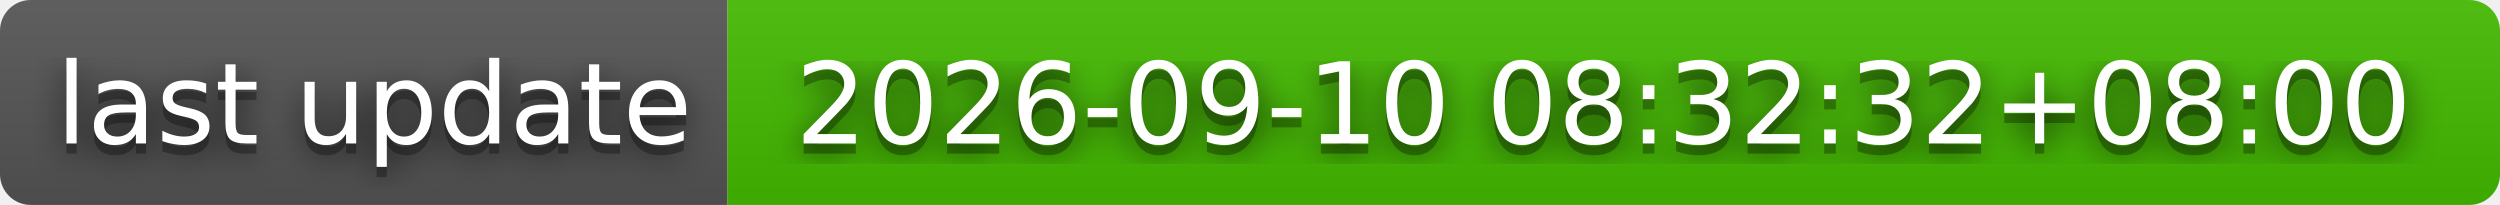
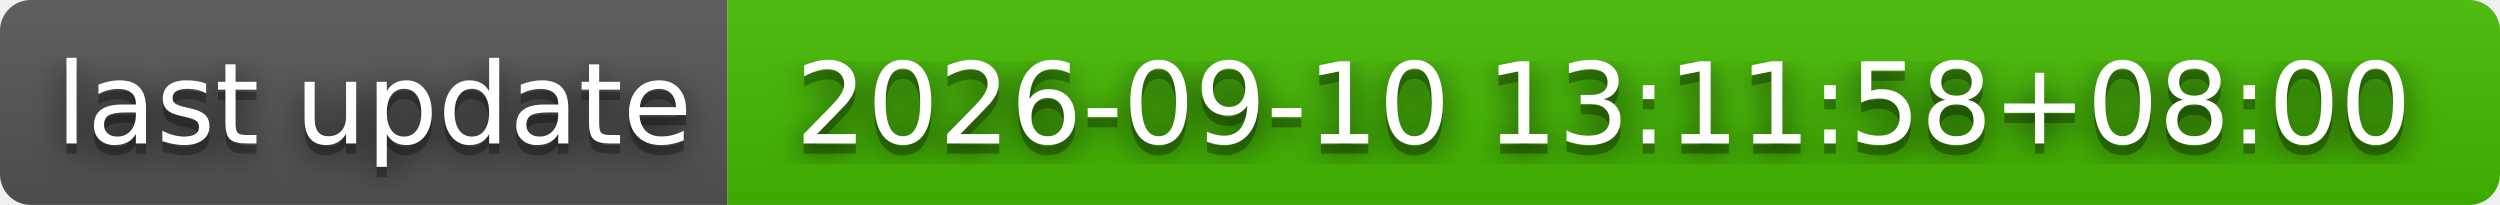
- <svg xmlns="http://www.w3.org/2000/svg" width="244" height="20" role="img" aria-label="last update: 2026-09-10 08:32:32+08:00">
+ <svg xmlns="http://www.w3.org/2000/svg" width="244" height="20" role="img" aria-label="last update: 2026-09-10 13:11:58+08:00">
  <filter id="blur">
    <feGaussianBlur stdDeviation="16" />
  </filter>
  <linearGradient id="s" x2="0" y2="100%">
    <stop offset="0" stop-color="#bbb" stop-opacity=".1" />
    <stop offset="1" stop-opacity=".1" />
  </linearGradient>
  <clipPath id="r">
    <rect width="244" height="20" rx="3" />
  </clipPath>
  <g clip-path="url(#r)">
    <rect width="71" height="20" fill="#555" />
    <rect x="71" width="173" height="20" fill="#4b0" />
    <rect width="244" height="20" fill="url(#s)" />
  </g>
  <g fill="#fff" text-anchor="middle" font-family="Verdana,Geneva,DejaVu Sans,sans-serif" text-rendering="geometricPrecision" font-size="110">
    <g transform="scale(.1)">
      <g aria-hidden="true" fill="#010101">
        <text x="365" y="150" fill-opacity=".8" filter="url(#blur)" textLength="610">last update</text>
        <text x="365" y="150" fill-opacity=".3" textLength="610">last update</text>
      </g>
      <text x="365" y="140" textLength="610">last update</text>
    </g>
    <g transform="scale(.1)">
      <g aria-hidden="true" fill="#010101">
-         <text x="1565" y="150" fill-opacity=".8" filter="url(#blur)" textLength="1630">2026-09-10 08:32:32+08:00</text>
-         <text x="1565" y="150" fill-opacity=".3" textLength="1630">2026-09-10 08:32:32+08:00</text>
+         <text x="1565" y="150" fill-opacity=".8" filter="url(#blur)" textLength="1630">2026-09-10 13:11:58+08:00</text>
+         <text x="1565" y="150" fill-opacity=".3" textLength="1630">2026-09-10 13:11:58+08:00</text>
      </g>
-       <text x="1565" y="140" textLength="1630">2026-09-10 08:32:32+08:00</text>
+       <text x="1565" y="140" textLength="1630">2026-09-10 13:11:58+08:00</text>
    </g>
  </g>
</svg>
